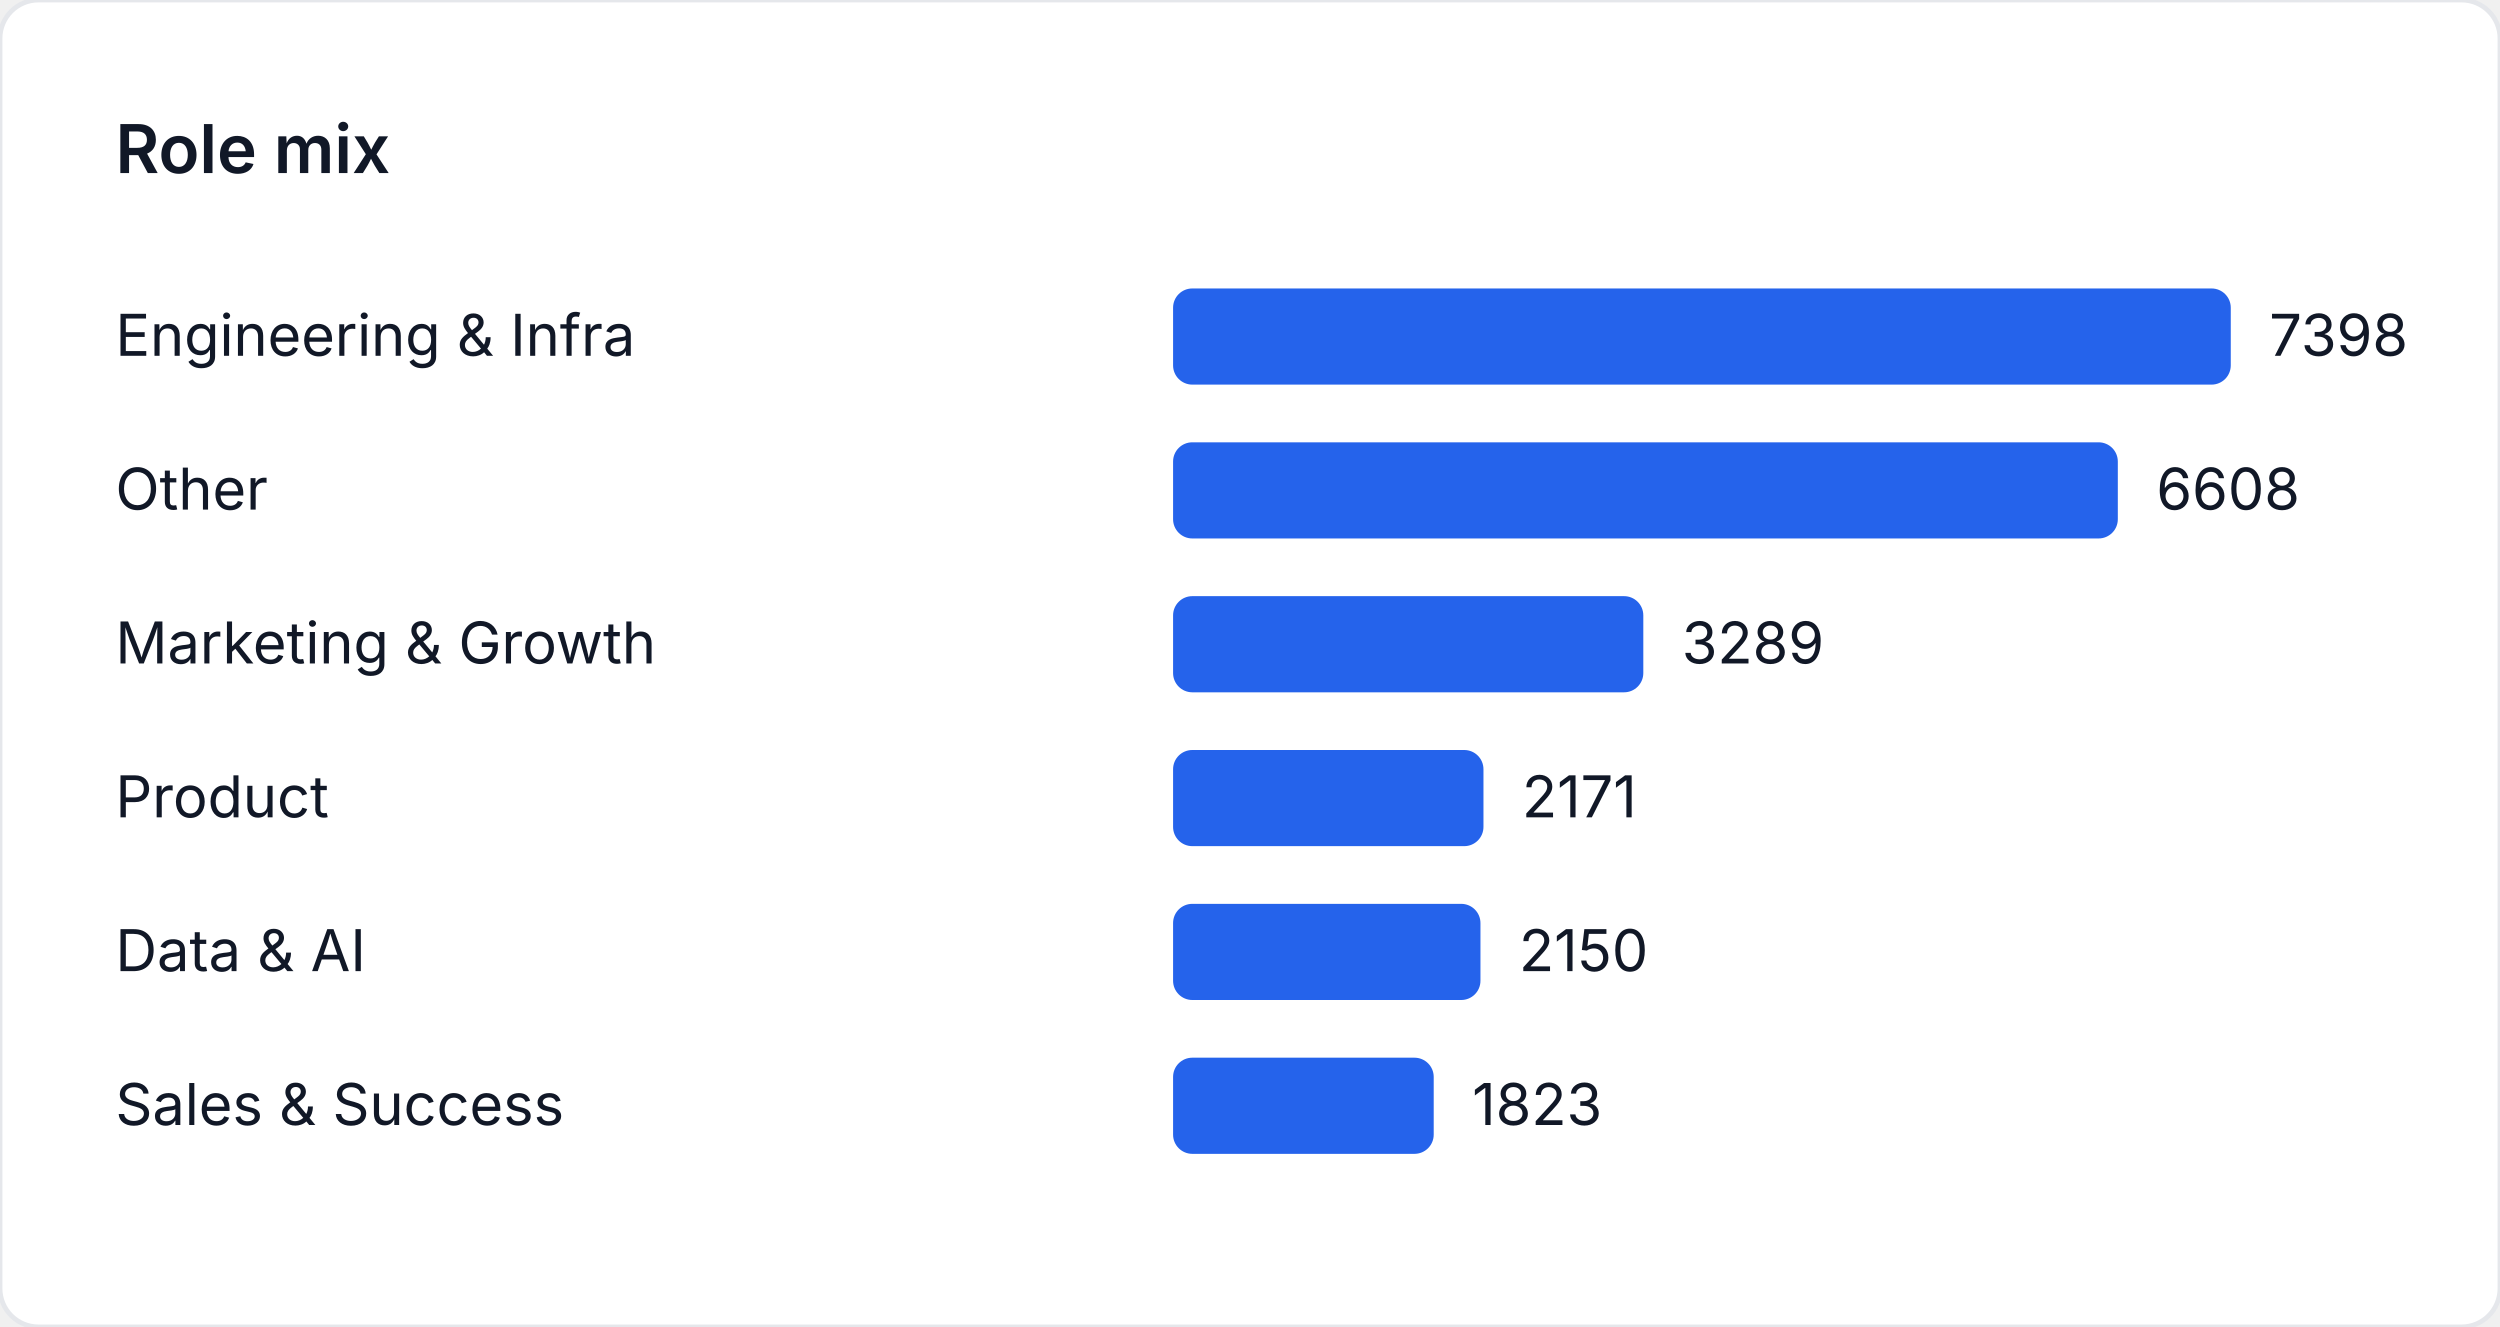
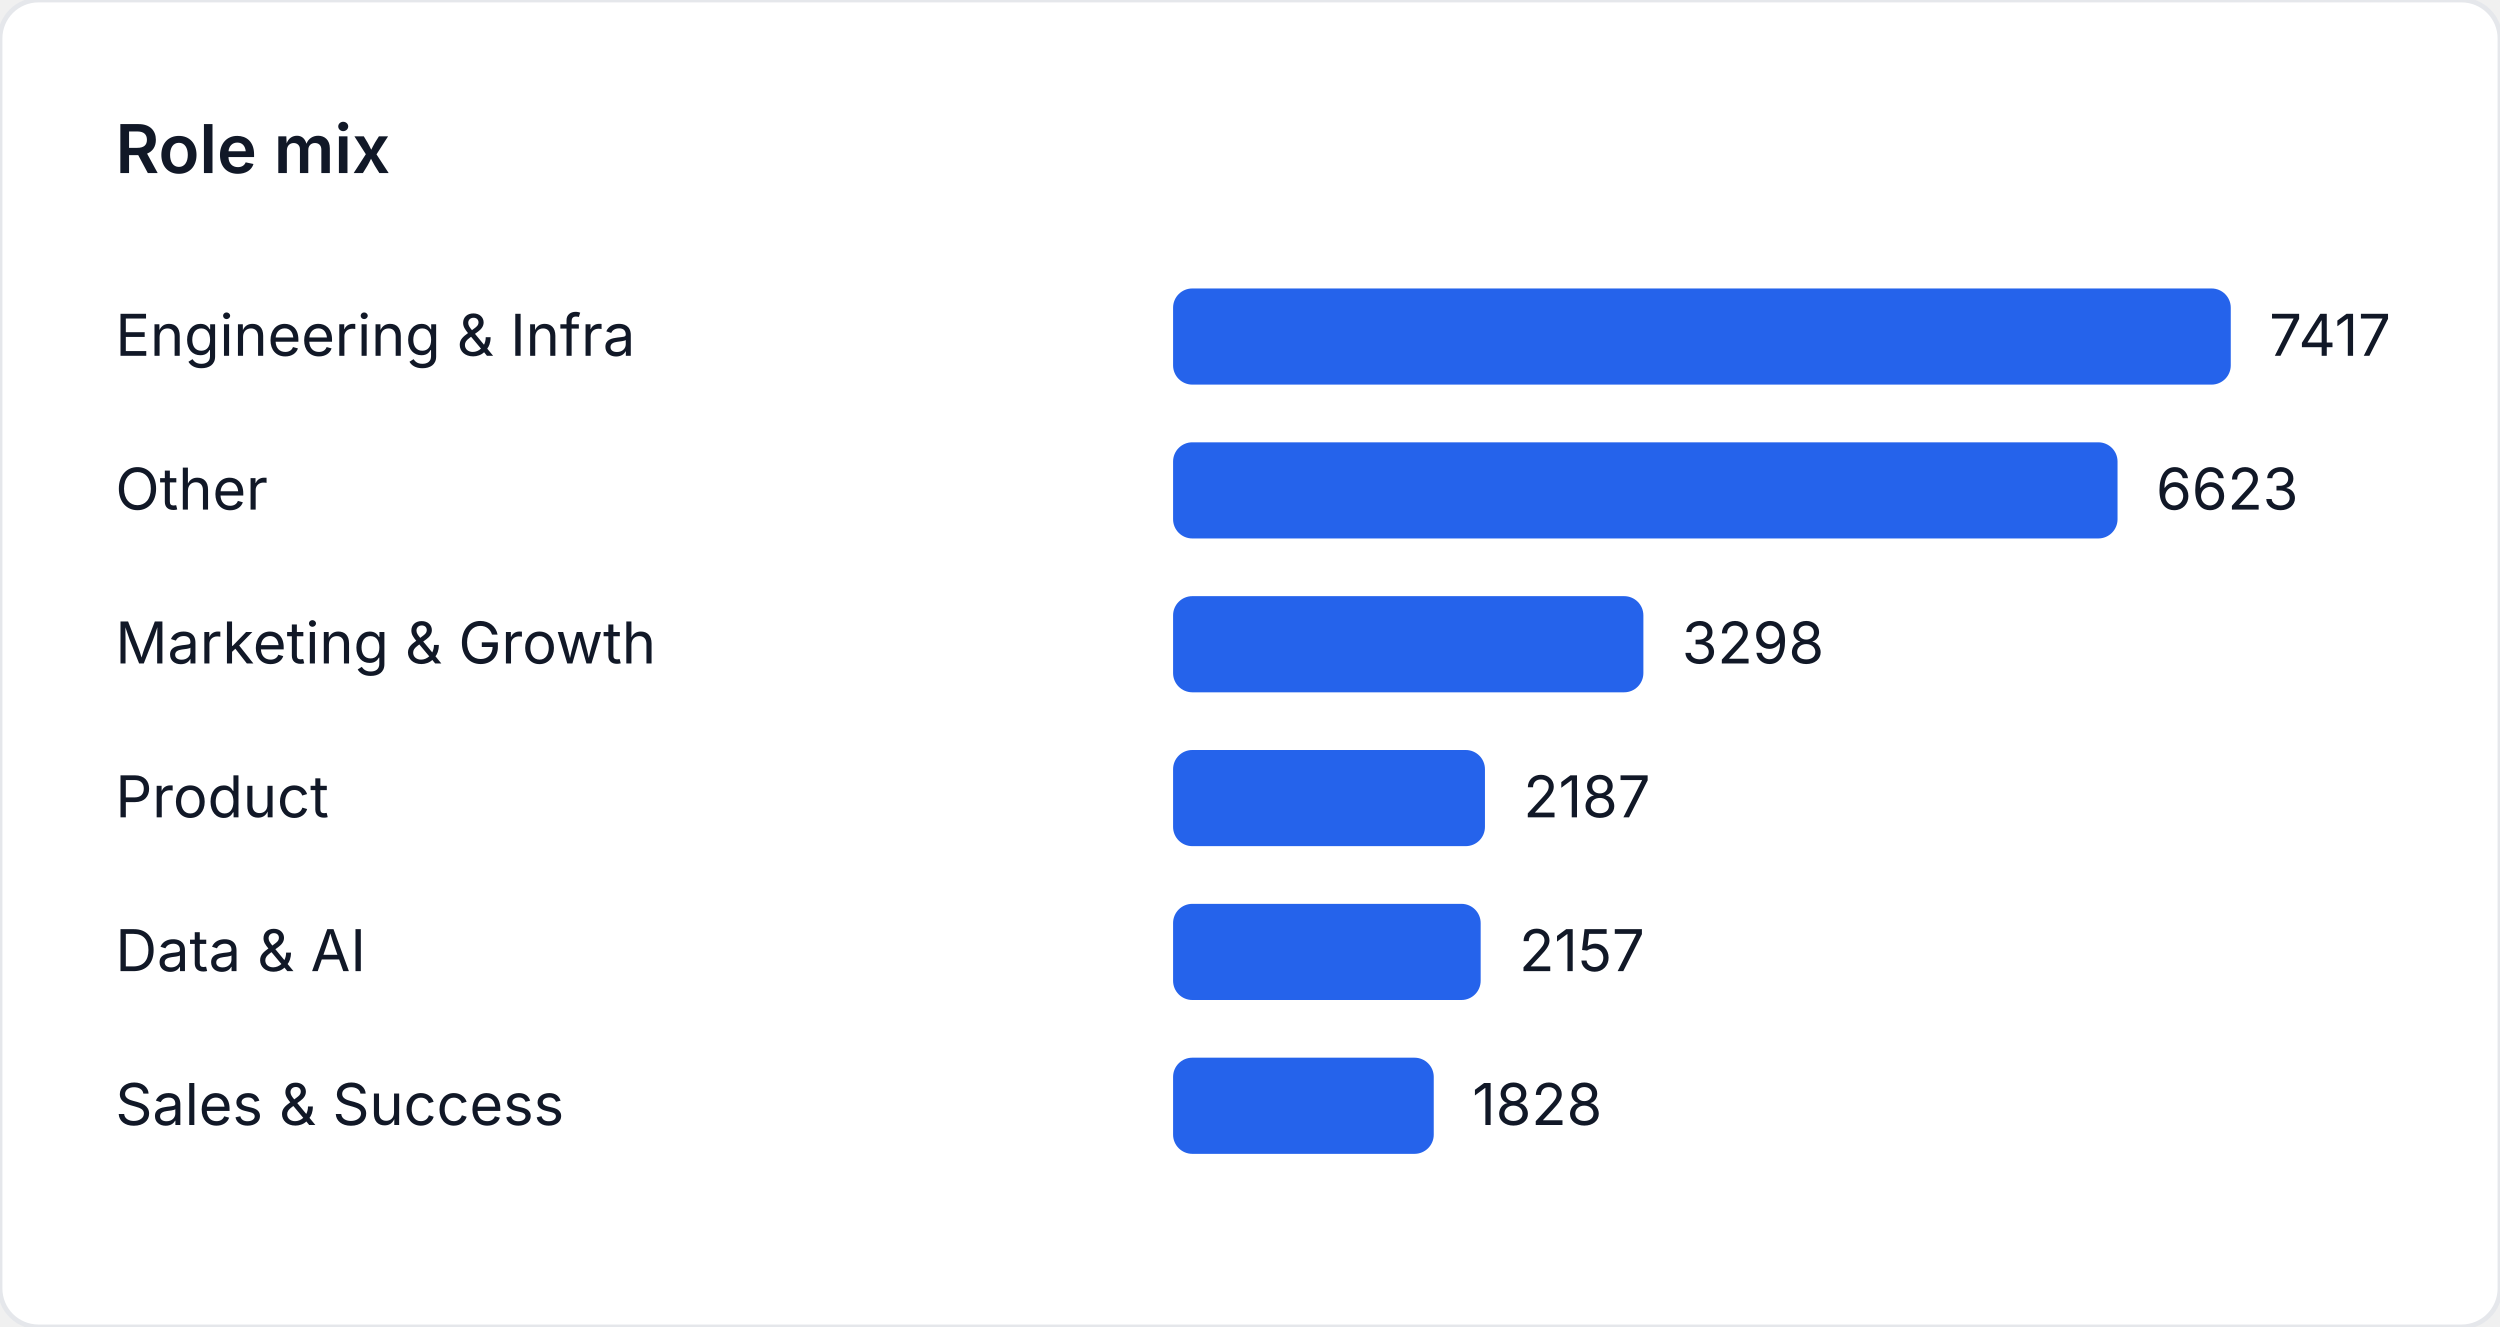
<svg xmlns="http://www.w3.org/2000/svg" width="520" height="276" viewBox="0 0 520 276" role="img" aria-label="Role mix">
  <style>
    text { font-family: "Inter", "Segoe UI", sans-serif; font-size: 12px; fill: #111827; }
    .title { font-size: 14px; font-weight: 600; }
  </style>
  <rect width="520" height="276" fill="#ffffff" rx="8" ry="8" stroke="#e5e7eb" />
  <text class="title" x="24" y="36">Role mix</text>
  <text x="24" y="74">Engineering &amp; Infra</text>
  <rect x="244" y="60" width="220" height="20" fill="#2563eb" rx="4" />
-   <text x="472" y="74">7398</text>
+   <text x="472" y="74">7417</text>
  <text x="24" y="106">Other</text>
-   <rect x="244" y="92" width="196.507" height="20" fill="#2563eb" rx="4" />
-   <text x="448.507" y="106">6608</text>
+   <rect x="244" y="92" width="196.449" height="20" fill="#2563eb" rx="4" />
+   <text x="448.449" y="106">6623</text>
  <text x="24" y="138">Marketing &amp; Growth</text>
-   <rect x="244" y="124" width="97.808" height="20" fill="#2563eb" rx="4" />
-   <text x="349.808" y="138">3289</text>
+   <rect x="244" y="124" width="97.824" height="20" fill="#2563eb" rx="4" />
+   <text x="349.824" y="138">3298</text>
  <text x="24" y="170">Product</text>
-   <rect x="244" y="156" width="64.561" height="20" fill="#2563eb" rx="4" />
-   <text x="316.561" y="170">2171</text>
+   <rect x="244" y="156" width="64.87" height="20" fill="#2563eb" rx="4" />
+   <text x="316.87" y="170">2187</text>
  <text x="24" y="202">Data &amp; AI</text>
-   <rect x="244" y="188" width="63.936" height="20" fill="#2563eb" rx="4" />
-   <text x="315.936" y="202">2150</text>
+   <rect x="244" y="188" width="63.98" height="20" fill="#2563eb" rx="4" />
+   <text x="315.98" y="202">2157</text>
  <text x="24" y="234">Sales &amp; Success</text>
-   <rect x="244" y="220" width="54.212" height="20" fill="#2563eb" rx="4" />
-   <text x="306.212" y="234">1823</text>
+   <rect x="244" y="220" width="54.221" height="20" fill="#2563eb" rx="4" />
+   <text x="306.221" y="234">1828</text>
</svg>
